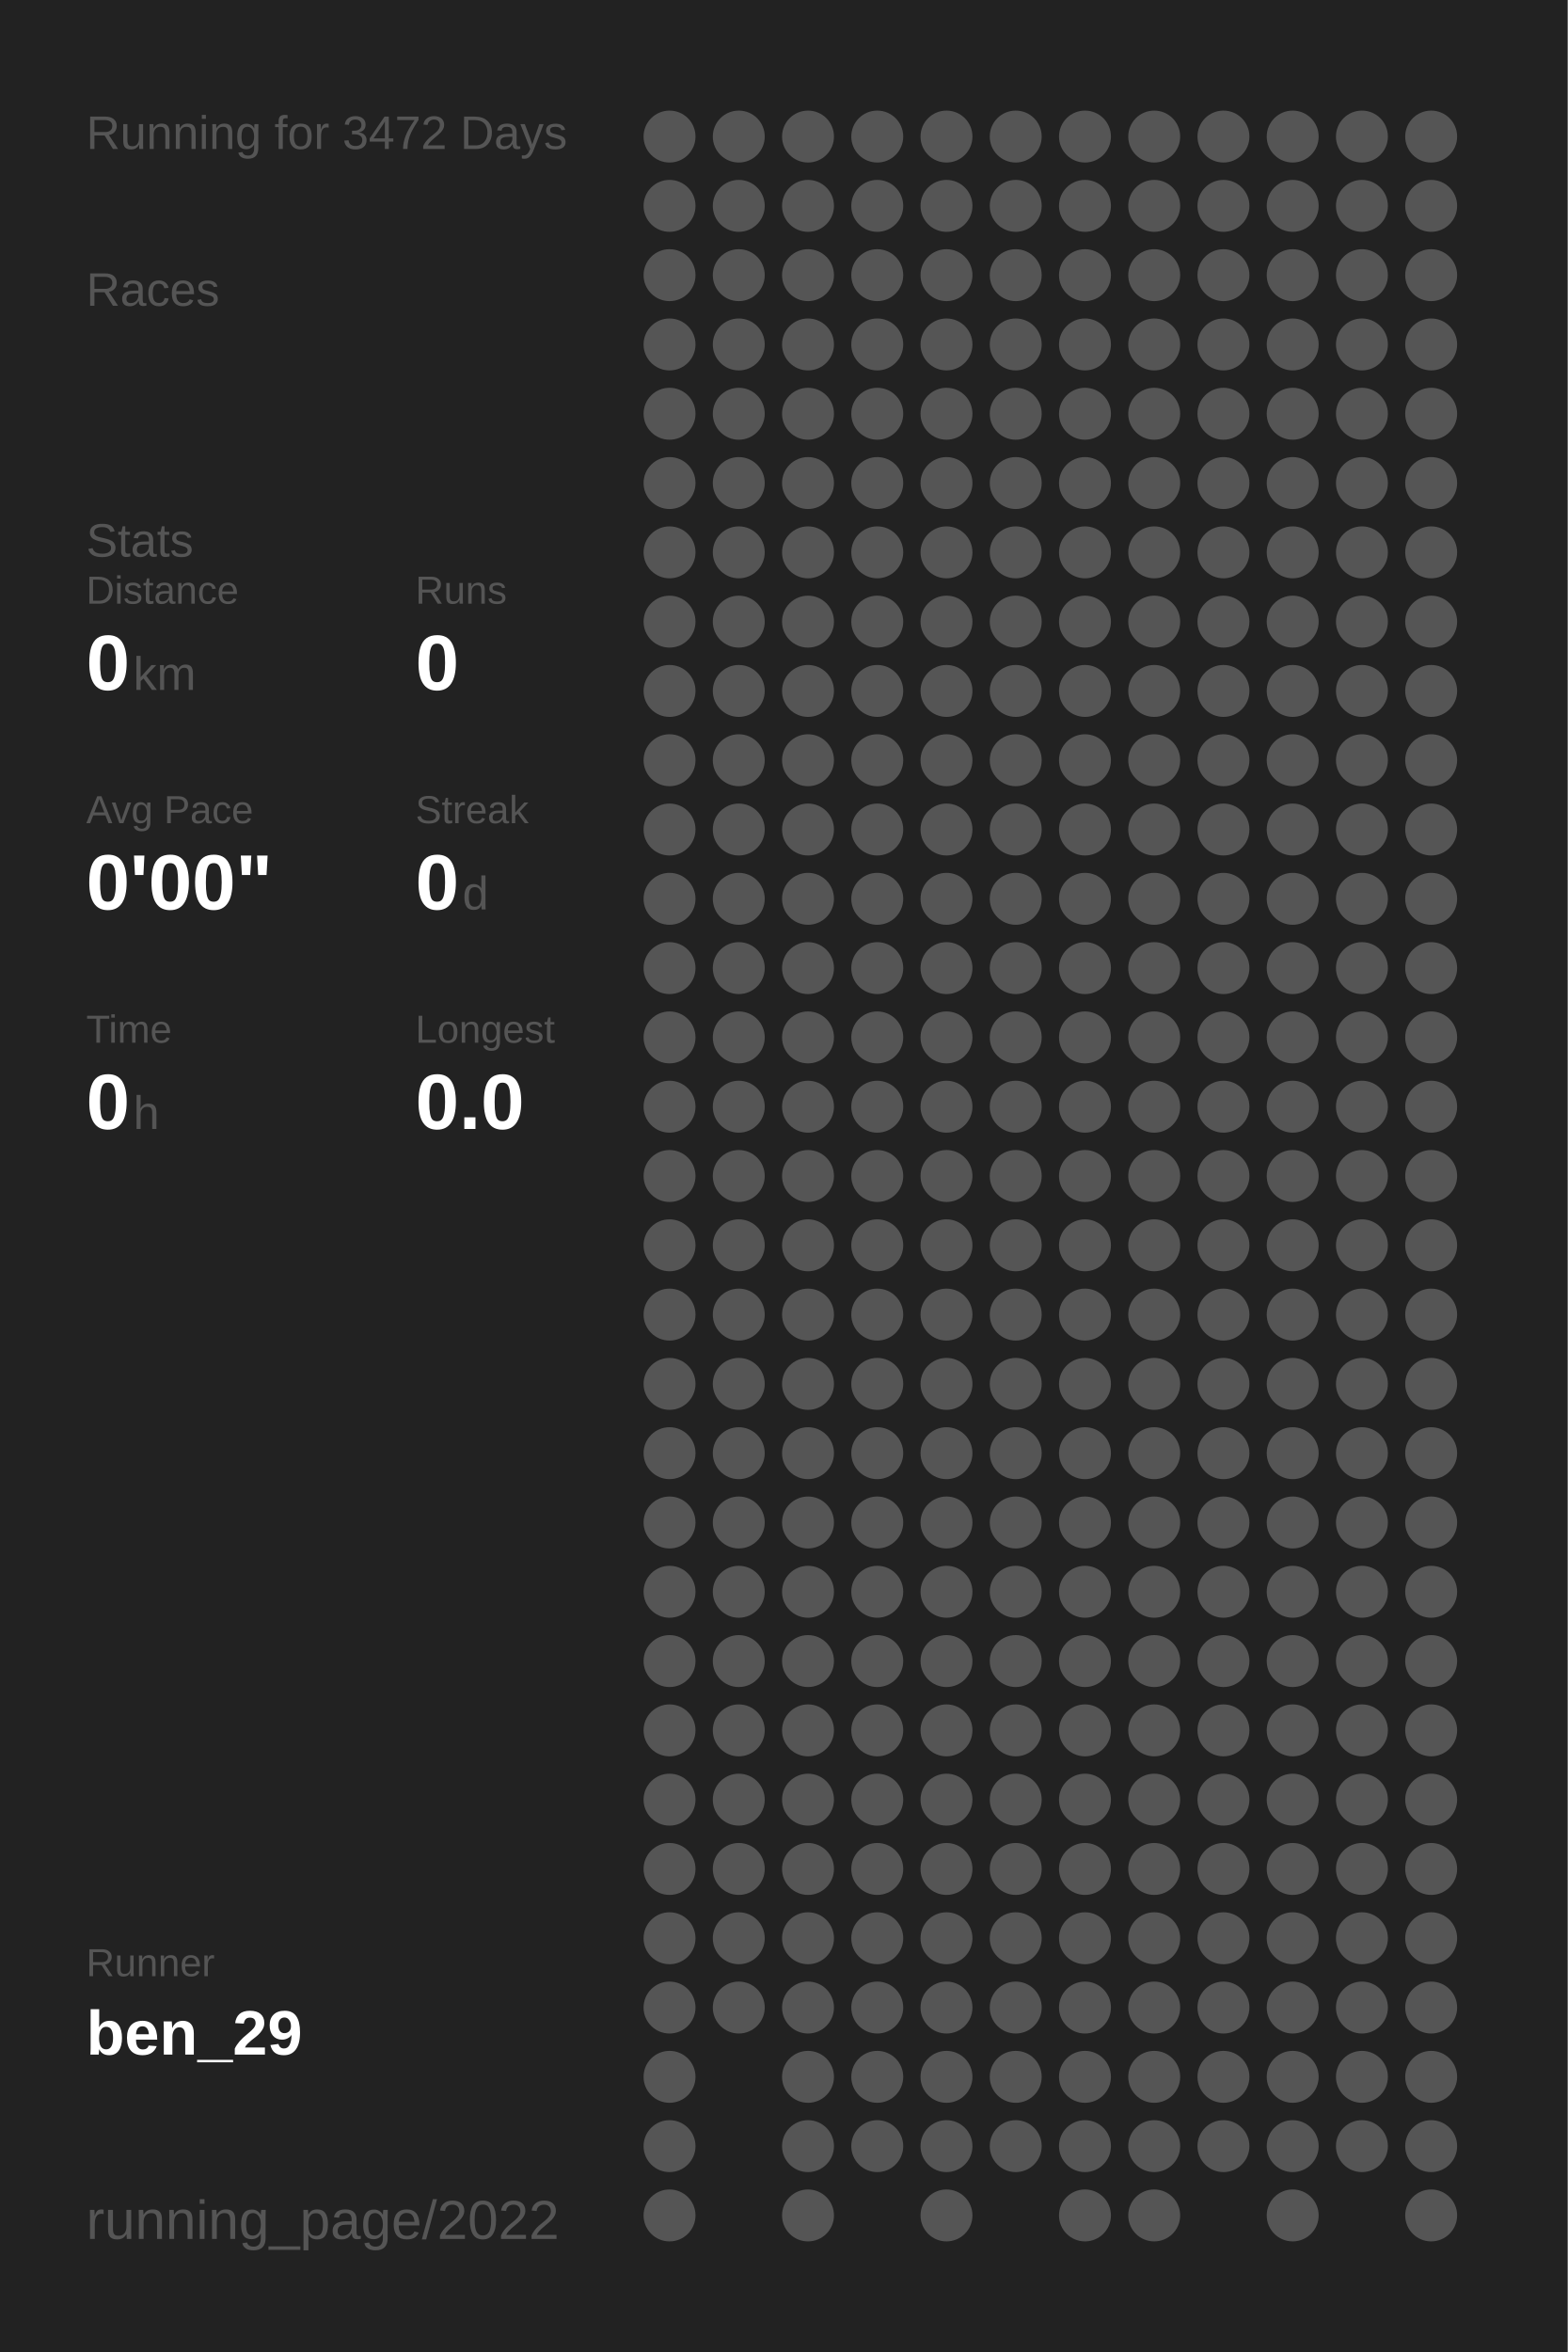
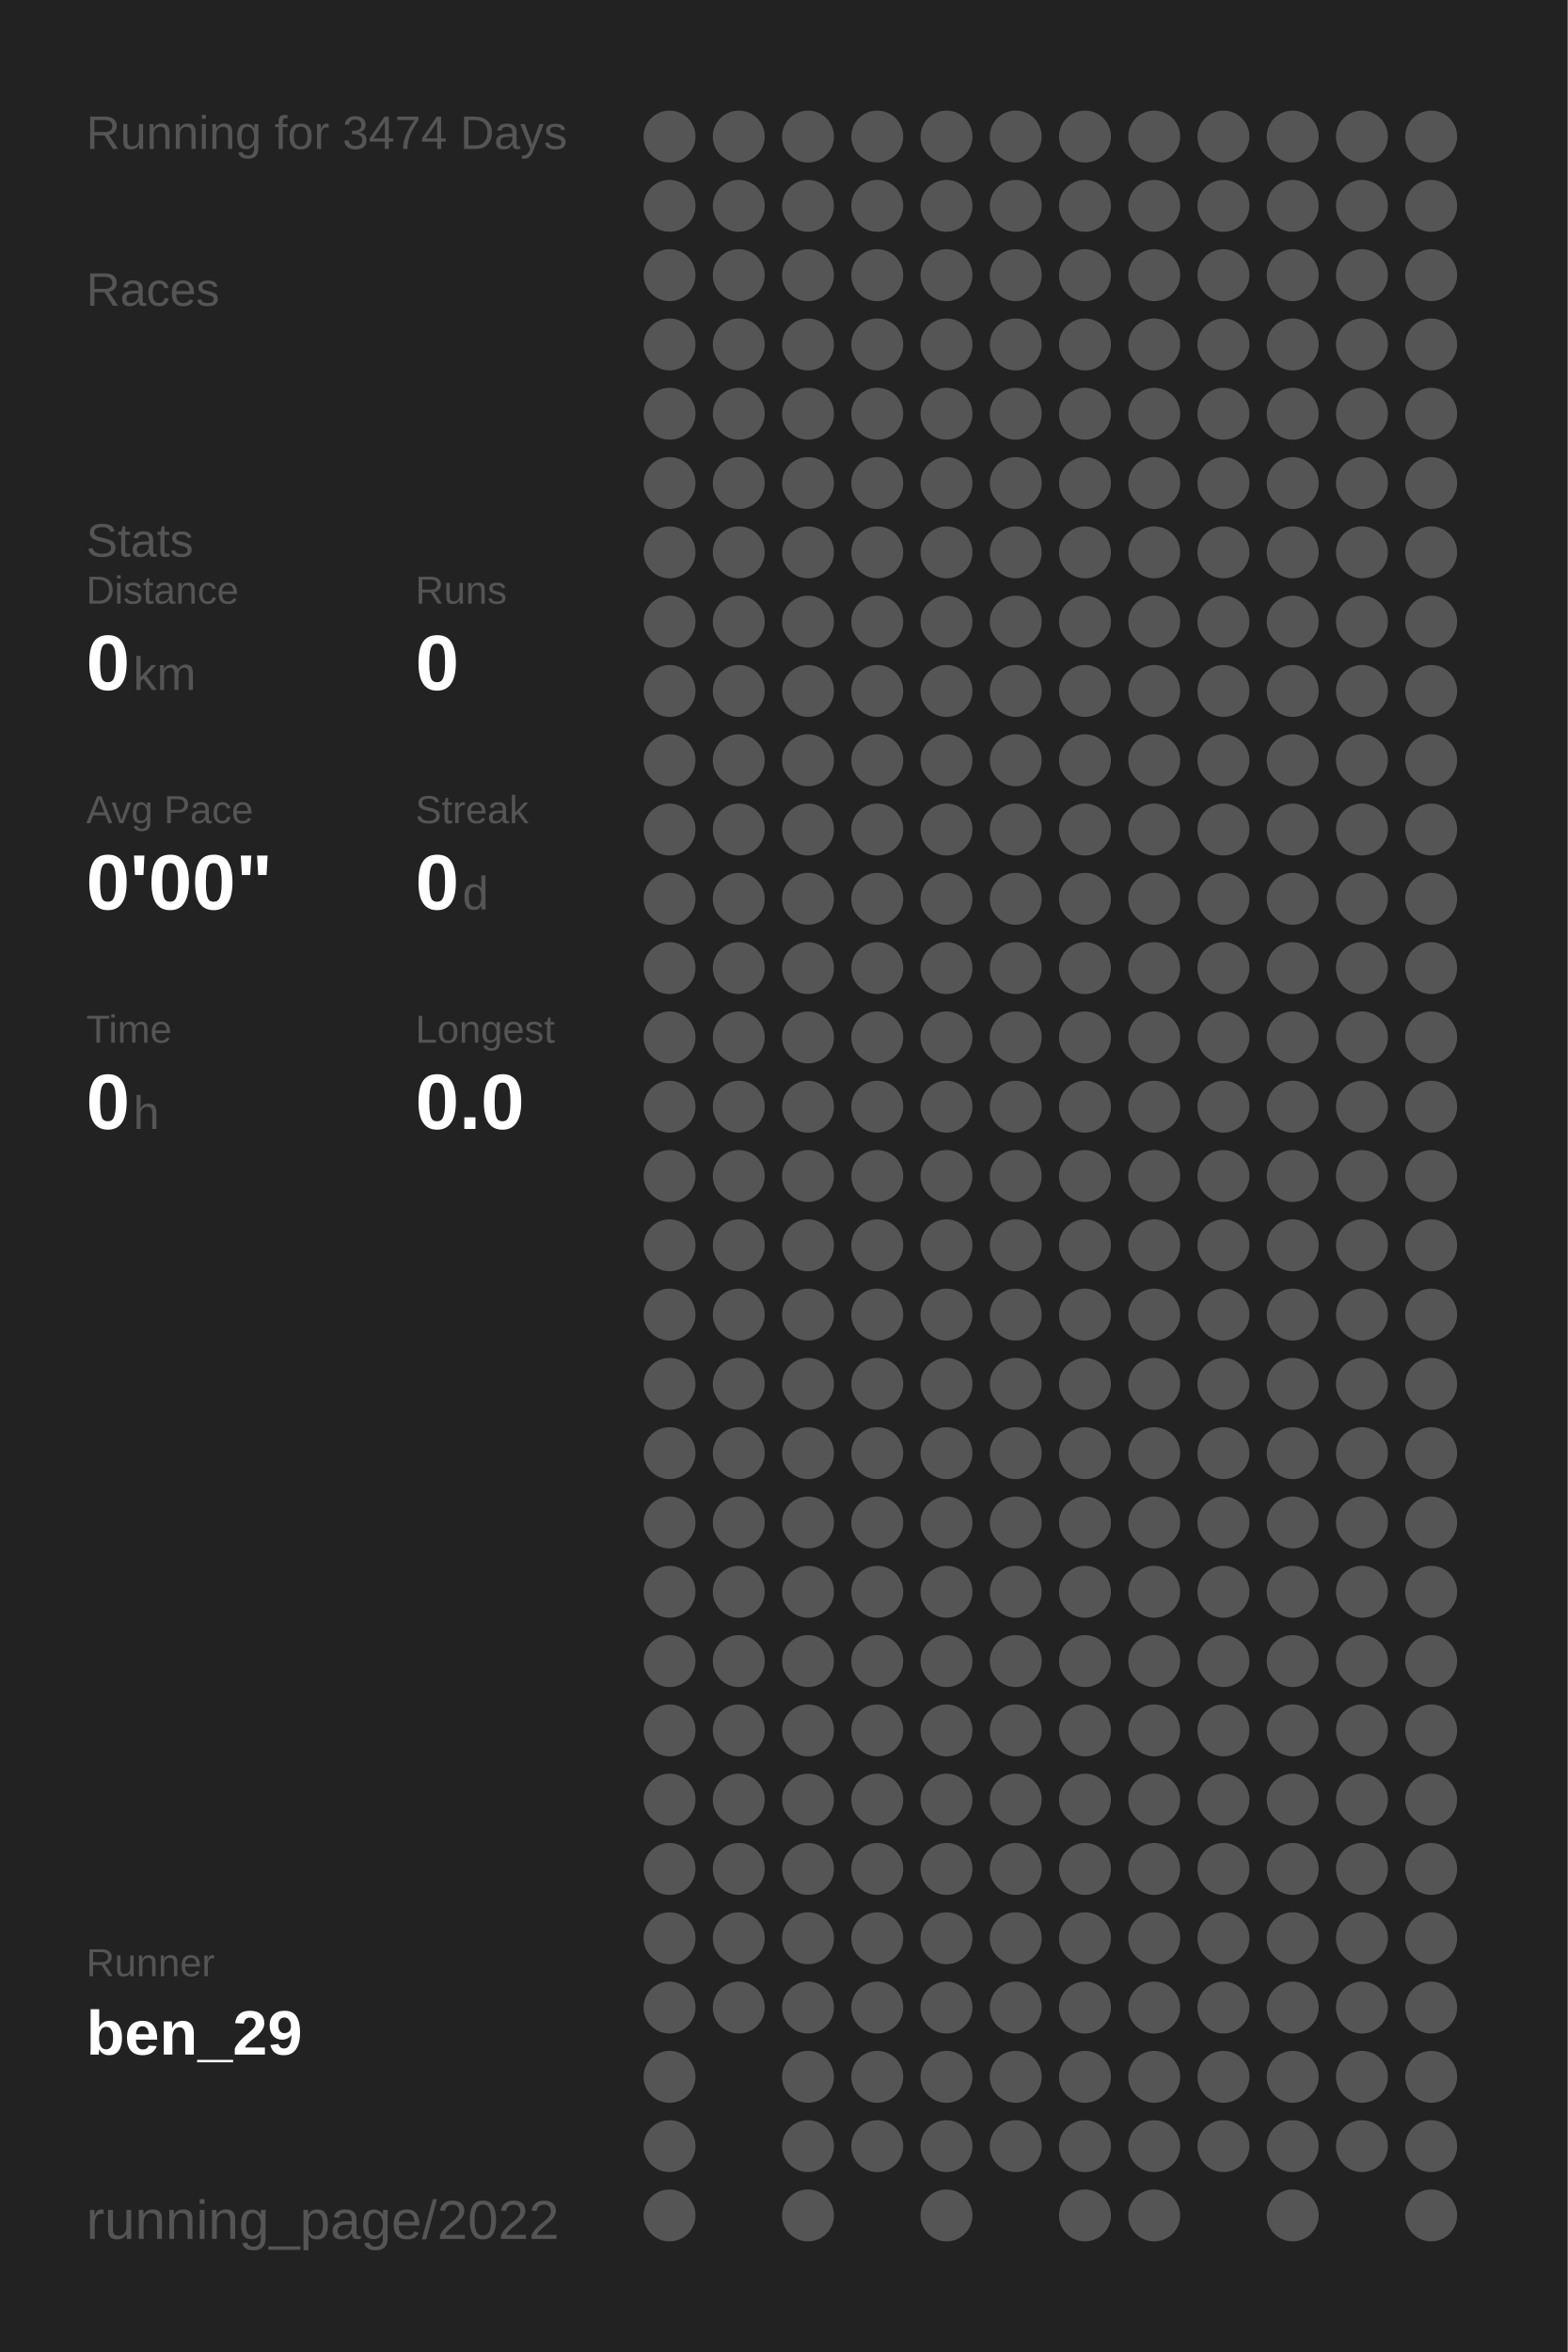
<svg xmlns="http://www.w3.org/2000/svg" baseProfile="full" height="300mm" version="1.1" viewBox="0,0,200,300" width="200mm">
  <defs />
  <rect fill="#222222" height="300" width="200" x="0" y="0" />
-   <text fill="#555555" style="font-size:6px; font-family:Arial;" x="11" y="19">Running for 3472 Days</text>
+   <text fill="#555555" style="font-size:6px; font-family:Arial;" x="11" y="19">Running for 3474 Days</text>
  <text fill="#555555" style="font-size:6px; font-family:Arial;" x="11" y="39">Races</text>
  <text fill="#555555" style="font-size:6px; font-family:Arial;" x="11" y="71">Stats</text>
  <text fill="#555555" style="font-size:5px; font-family:Arial;" x="11" y="77">Distance</text>
  <text fill="#FFFFFF" style="font-size:10px; font-family:Arial; font-weight:bold;" x="11" y="88">0</text>
  <text fill="#555555" style="font-size:6px; font-family:Arial;" x="17" y="88">km</text>
  <text fill="#555555" style="font-size:5px; font-family:Arial;" x="53" y="77">Runs</text>
  <text fill="#FFFFFF" style="font-size:10px; font-family:Arial; font-weight:bold;" x="53" y="88">0</text>
  <text fill="#555555" style="font-size:5px; font-family:Arial;" x="11" y="105">Avg Pace</text>
  <text fill="#FFFFFF" style="font-size:10px; font-family:Arial; font-weight:bold;" x="11" y="116">0'00"</text>
  <text fill="#555555" style="font-size:5px; font-family:Arial;" x="53" y="105">Streak</text>
  <text fill="#FFFFFF" style="font-size:10px; font-family:Arial; font-weight:bold;" x="53" y="116">0</text>
  <text fill="#555555" style="font-size:6px; font-family:Arial;" x="59" y="116">d</text>
  <text fill="#555555" style="font-size:5px; font-family:Arial;" x="11" y="133">Time</text>
  <text fill="#FFFFFF" style="font-size:10px; font-family:Arial; font-weight:bold;" x="11" y="144">0</text>
  <text fill="#555555" style="font-size:6px; font-family:Arial;" x="17" y="144">h</text>
  <text fill="#555555" style="font-size:5px; font-family:Arial;" x="53" y="133">Longest</text>
  <text fill="#FFFFFF" style="font-size:10px; font-family:Arial; font-weight:bold;" x="53" y="144">0.0</text>
  <text fill="#555555" style="font-size:5px; font-family:Arial;" x="11" y="252.065">Runner</text>
  <text fill="#FFFFFF" style="font-size:8px; font-family:Arial; font-weight:bold;" x="11" y="262.065">ben_29</text>
  <text fill="#555555" style="font-size:7px; font-family:Arial;" x="11" y="285.581">running_page/2022</text>
  <circle cx="85.417" cy="17.419" fill="#555555" r="3.312" />
  <circle cx="85.417" cy="26.258" fill="#555555" r="3.312" />
  <circle cx="85.417" cy="35.097" fill="#555555" r="3.312" />
  <circle cx="85.417" cy="43.935" fill="#555555" r="3.312" />
  <circle cx="85.417" cy="52.774" fill="#555555" r="3.312" />
  <circle cx="85.417" cy="61.613" fill="#555555" r="3.312" />
  <circle cx="85.417" cy="70.452" fill="#555555" r="3.312" />
  <circle cx="85.417" cy="79.29" fill="#555555" r="3.312" />
  <circle cx="85.417" cy="88.129" fill="#555555" r="3.312" />
  <circle cx="85.417" cy="96.968" fill="#555555" r="3.312" />
  <circle cx="85.417" cy="105.806" fill="#555555" r="3.312" />
  <circle cx="85.417" cy="114.645" fill="#555555" r="3.312" />
  <circle cx="85.417" cy="123.484" fill="#555555" r="3.312" />
  <circle cx="85.417" cy="132.323" fill="#555555" r="3.312" />
  <circle cx="85.417" cy="141.161" fill="#555555" r="3.312" />
  <circle cx="85.417" cy="150" fill="#555555" r="3.312" />
  <circle cx="85.417" cy="158.839" fill="#555555" r="3.312" />
  <circle cx="85.417" cy="167.677" fill="#555555" r="3.312" />
  <circle cx="85.417" cy="176.516" fill="#555555" r="3.312" />
  <circle cx="85.417" cy="185.355" fill="#555555" r="3.312" />
  <circle cx="85.417" cy="194.194" fill="#555555" r="3.312" />
  <circle cx="85.417" cy="203.032" fill="#555555" r="3.312" />
  <circle cx="85.417" cy="211.871" fill="#555555" r="3.312" />
  <circle cx="85.417" cy="220.71" fill="#555555" r="3.312" />
  <circle cx="85.417" cy="229.548" fill="#555555" r="3.312" />
  <circle cx="85.417" cy="238.387" fill="#555555" r="3.312" />
  <circle cx="85.417" cy="247.226" fill="#555555" r="3.312" />
  <circle cx="85.417" cy="256.065" fill="#555555" r="3.312" />
  <circle cx="85.417" cy="264.903" fill="#555555" r="3.312" />
  <circle cx="85.417" cy="273.742" fill="#555555" r="3.312" />
  <circle cx="85.417" cy="282.581" fill="#555555" r="3.312" />
  <circle cx="94.25" cy="17.419" fill="#555555" r="3.312" />
  <circle cx="94.25" cy="26.258" fill="#555555" r="3.312" />
  <circle cx="94.25" cy="35.097" fill="#555555" r="3.312" />
  <circle cx="94.25" cy="43.935" fill="#555555" r="3.312" />
  <circle cx="94.25" cy="52.774" fill="#555555" r="3.312" />
  <circle cx="94.25" cy="61.613" fill="#555555" r="3.312" />
  <circle cx="94.25" cy="70.452" fill="#555555" r="3.312" />
  <circle cx="94.25" cy="79.29" fill="#555555" r="3.312" />
  <circle cx="94.25" cy="88.129" fill="#555555" r="3.312" />
  <circle cx="94.25" cy="96.968" fill="#555555" r="3.312" />
  <circle cx="94.25" cy="105.806" fill="#555555" r="3.312" />
  <circle cx="94.25" cy="114.645" fill="#555555" r="3.312" />
  <circle cx="94.25" cy="123.484" fill="#555555" r="3.312" />
  <circle cx="94.25" cy="132.323" fill="#555555" r="3.312" />
  <circle cx="94.25" cy="141.161" fill="#555555" r="3.312" />
  <circle cx="94.25" cy="150" fill="#555555" r="3.312" />
  <circle cx="94.25" cy="158.839" fill="#555555" r="3.312" />
  <circle cx="94.25" cy="167.677" fill="#555555" r="3.312" />
  <circle cx="94.25" cy="176.516" fill="#555555" r="3.312" />
  <circle cx="94.25" cy="185.355" fill="#555555" r="3.312" />
  <circle cx="94.25" cy="194.194" fill="#555555" r="3.312" />
  <circle cx="94.25" cy="203.032" fill="#555555" r="3.312" />
  <circle cx="94.25" cy="211.871" fill="#555555" r="3.312" />
  <circle cx="94.25" cy="220.71" fill="#555555" r="3.312" />
  <circle cx="94.25" cy="229.548" fill="#555555" r="3.312" />
  <circle cx="94.25" cy="238.387" fill="#555555" r="3.312" />
  <circle cx="94.25" cy="247.226" fill="#555555" r="3.312" />
  <circle cx="94.25" cy="256.065" fill="#555555" r="3.312" />
  <circle cx="103.083" cy="17.419" fill="#555555" r="3.312" />
  <circle cx="103.083" cy="26.258" fill="#555555" r="3.312" />
  <circle cx="103.083" cy="35.097" fill="#555555" r="3.312" />
  <circle cx="103.083" cy="43.935" fill="#555555" r="3.312" />
  <circle cx="103.083" cy="52.774" fill="#555555" r="3.312" />
  <circle cx="103.083" cy="61.613" fill="#555555" r="3.312" />
  <circle cx="103.083" cy="70.452" fill="#555555" r="3.312" />
  <circle cx="103.083" cy="79.29" fill="#555555" r="3.312" />
  <circle cx="103.083" cy="88.129" fill="#555555" r="3.312" />
  <circle cx="103.083" cy="96.968" fill="#555555" r="3.312" />
  <circle cx="103.083" cy="105.806" fill="#555555" r="3.312" />
  <circle cx="103.083" cy="114.645" fill="#555555" r="3.312" />
  <circle cx="103.083" cy="123.484" fill="#555555" r="3.312" />
  <circle cx="103.083" cy="132.323" fill="#555555" r="3.312" />
  <circle cx="103.083" cy="141.161" fill="#555555" r="3.312" />
  <circle cx="103.083" cy="150" fill="#555555" r="3.312" />
  <circle cx="103.083" cy="158.839" fill="#555555" r="3.312" />
  <circle cx="103.083" cy="167.677" fill="#555555" r="3.312" />
  <circle cx="103.083" cy="176.516" fill="#555555" r="3.312" />
  <circle cx="103.083" cy="185.355" fill="#555555" r="3.312" />
  <circle cx="103.083" cy="194.194" fill="#555555" r="3.312" />
  <circle cx="103.083" cy="203.032" fill="#555555" r="3.312" />
  <circle cx="103.083" cy="211.871" fill="#555555" r="3.312" />
  <circle cx="103.083" cy="220.71" fill="#555555" r="3.312" />
  <circle cx="103.083" cy="229.548" fill="#555555" r="3.312" />
  <circle cx="103.083" cy="238.387" fill="#555555" r="3.312" />
  <circle cx="103.083" cy="247.226" fill="#555555" r="3.312" />
  <circle cx="103.083" cy="256.065" fill="#555555" r="3.312" />
  <circle cx="103.083" cy="264.903" fill="#555555" r="3.312" />
  <circle cx="103.083" cy="273.742" fill="#555555" r="3.312" />
  <circle cx="103.083" cy="282.581" fill="#555555" r="3.312" />
  <circle cx="111.917" cy="17.419" fill="#555555" r="3.312" />
  <circle cx="111.917" cy="26.258" fill="#555555" r="3.312" />
  <circle cx="111.917" cy="35.097" fill="#555555" r="3.312" />
  <circle cx="111.917" cy="43.935" fill="#555555" r="3.312" />
  <circle cx="111.917" cy="52.774" fill="#555555" r="3.312" />
  <circle cx="111.917" cy="61.613" fill="#555555" r="3.312" />
  <circle cx="111.917" cy="70.452" fill="#555555" r="3.312" />
  <circle cx="111.917" cy="79.29" fill="#555555" r="3.312" />
  <circle cx="111.917" cy="88.129" fill="#555555" r="3.312" />
  <circle cx="111.917" cy="96.968" fill="#555555" r="3.312" />
  <circle cx="111.917" cy="105.806" fill="#555555" r="3.312" />
  <circle cx="111.917" cy="114.645" fill="#555555" r="3.312" />
  <circle cx="111.917" cy="123.484" fill="#555555" r="3.312" />
  <circle cx="111.917" cy="132.323" fill="#555555" r="3.312" />
  <circle cx="111.917" cy="141.161" fill="#555555" r="3.312" />
  <circle cx="111.917" cy="150" fill="#555555" r="3.312" />
  <circle cx="111.917" cy="158.839" fill="#555555" r="3.312" />
  <circle cx="111.917" cy="167.677" fill="#555555" r="3.312" />
  <circle cx="111.917" cy="176.516" fill="#555555" r="3.312" />
  <circle cx="111.917" cy="185.355" fill="#555555" r="3.312" />
  <circle cx="111.917" cy="194.194" fill="#555555" r="3.312" />
  <circle cx="111.917" cy="203.032" fill="#555555" r="3.312" />
  <circle cx="111.917" cy="211.871" fill="#555555" r="3.312" />
  <circle cx="111.917" cy="220.71" fill="#555555" r="3.312" />
  <circle cx="111.917" cy="229.548" fill="#555555" r="3.312" />
  <circle cx="111.917" cy="238.387" fill="#555555" r="3.312" />
  <circle cx="111.917" cy="247.226" fill="#555555" r="3.312" />
  <circle cx="111.917" cy="256.065" fill="#555555" r="3.312" />
  <circle cx="111.917" cy="264.903" fill="#555555" r="3.312" />
  <circle cx="111.917" cy="273.742" fill="#555555" r="3.312" />
  <circle cx="120.75" cy="17.419" fill="#555555" r="3.312" />
  <circle cx="120.75" cy="26.258" fill="#555555" r="3.312" />
  <circle cx="120.75" cy="35.097" fill="#555555" r="3.312" />
  <circle cx="120.75" cy="43.935" fill="#555555" r="3.312" />
  <circle cx="120.75" cy="52.774" fill="#555555" r="3.312" />
  <circle cx="120.75" cy="61.613" fill="#555555" r="3.312" />
  <circle cx="120.75" cy="70.452" fill="#555555" r="3.312" />
  <circle cx="120.75" cy="79.29" fill="#555555" r="3.312" />
  <circle cx="120.75" cy="88.129" fill="#555555" r="3.312" />
  <circle cx="120.75" cy="96.968" fill="#555555" r="3.312" />
  <circle cx="120.75" cy="105.806" fill="#555555" r="3.312" />
  <circle cx="120.75" cy="114.645" fill="#555555" r="3.312" />
  <circle cx="120.75" cy="123.484" fill="#555555" r="3.312" />
  <circle cx="120.75" cy="132.323" fill="#555555" r="3.312" />
  <circle cx="120.75" cy="141.161" fill="#555555" r="3.312" />
  <circle cx="120.75" cy="150" fill="#555555" r="3.312" />
  <circle cx="120.75" cy="158.839" fill="#555555" r="3.312" />
  <circle cx="120.75" cy="167.677" fill="#555555" r="3.312" />
  <circle cx="120.75" cy="176.516" fill="#555555" r="3.312" />
  <circle cx="120.75" cy="185.355" fill="#555555" r="3.312" />
  <circle cx="120.75" cy="194.194" fill="#555555" r="3.312" />
  <circle cx="120.75" cy="203.032" fill="#555555" r="3.312" />
  <circle cx="120.75" cy="211.871" fill="#555555" r="3.312" />
  <circle cx="120.75" cy="220.71" fill="#555555" r="3.312" />
  <circle cx="120.75" cy="229.548" fill="#555555" r="3.312" />
  <circle cx="120.75" cy="238.387" fill="#555555" r="3.312" />
  <circle cx="120.75" cy="247.226" fill="#555555" r="3.312" />
  <circle cx="120.75" cy="256.065" fill="#555555" r="3.312" />
  <circle cx="120.75" cy="264.903" fill="#555555" r="3.312" />
  <circle cx="120.75" cy="273.742" fill="#555555" r="3.312" />
  <circle cx="120.75" cy="282.581" fill="#555555" r="3.312" />
  <circle cx="129.583" cy="17.419" fill="#555555" r="3.312" />
  <circle cx="129.583" cy="26.258" fill="#555555" r="3.312" />
  <circle cx="129.583" cy="35.097" fill="#555555" r="3.312" />
  <circle cx="129.583" cy="43.935" fill="#555555" r="3.312" />
  <circle cx="129.583" cy="52.774" fill="#555555" r="3.312" />
  <circle cx="129.583" cy="61.613" fill="#555555" r="3.312" />
  <circle cx="129.583" cy="70.452" fill="#555555" r="3.312" />
  <circle cx="129.583" cy="79.29" fill="#555555" r="3.312" />
  <circle cx="129.583" cy="88.129" fill="#555555" r="3.312" />
  <circle cx="129.583" cy="96.968" fill="#555555" r="3.312" />
  <circle cx="129.583" cy="105.806" fill="#555555" r="3.312" />
  <circle cx="129.583" cy="114.645" fill="#555555" r="3.312" />
  <circle cx="129.583" cy="123.484" fill="#555555" r="3.312" />
  <circle cx="129.583" cy="132.323" fill="#555555" r="3.312" />
  <circle cx="129.583" cy="141.161" fill="#555555" r="3.312" />
  <circle cx="129.583" cy="150" fill="#555555" r="3.312" />
  <circle cx="129.583" cy="158.839" fill="#555555" r="3.312" />
  <circle cx="129.583" cy="167.677" fill="#555555" r="3.312" />
  <circle cx="129.583" cy="176.516" fill="#555555" r="3.312" />
  <circle cx="129.583" cy="185.355" fill="#555555" r="3.312" />
  <circle cx="129.583" cy="194.194" fill="#555555" r="3.312" />
  <circle cx="129.583" cy="203.032" fill="#555555" r="3.312" />
  <circle cx="129.583" cy="211.871" fill="#555555" r="3.312" />
  <circle cx="129.583" cy="220.71" fill="#555555" r="3.312" />
  <circle cx="129.583" cy="229.548" fill="#555555" r="3.312" />
  <circle cx="129.583" cy="238.387" fill="#555555" r="3.312" />
  <circle cx="129.583" cy="247.226" fill="#555555" r="3.312" />
  <circle cx="129.583" cy="256.065" fill="#555555" r="3.312" />
  <circle cx="129.583" cy="264.903" fill="#555555" r="3.312" />
  <circle cx="129.583" cy="273.742" fill="#555555" r="3.312" />
  <circle cx="138.417" cy="17.419" fill="#555555" r="3.312" />
  <circle cx="138.417" cy="26.258" fill="#555555" r="3.312" />
  <circle cx="138.417" cy="35.097" fill="#555555" r="3.312" />
  <circle cx="138.417" cy="43.935" fill="#555555" r="3.312" />
  <circle cx="138.417" cy="52.774" fill="#555555" r="3.312" />
  <circle cx="138.417" cy="61.613" fill="#555555" r="3.312" />
  <circle cx="138.417" cy="70.452" fill="#555555" r="3.312" />
  <circle cx="138.417" cy="79.29" fill="#555555" r="3.312" />
  <circle cx="138.417" cy="88.129" fill="#555555" r="3.312" />
  <circle cx="138.417" cy="96.968" fill="#555555" r="3.312" />
  <circle cx="138.417" cy="105.806" fill="#555555" r="3.312" />
  <circle cx="138.417" cy="114.645" fill="#555555" r="3.312" />
  <circle cx="138.417" cy="123.484" fill="#555555" r="3.312" />
  <circle cx="138.417" cy="132.323" fill="#555555" r="3.312" />
  <circle cx="138.417" cy="141.161" fill="#555555" r="3.312" />
  <circle cx="138.417" cy="150" fill="#555555" r="3.312" />
  <circle cx="138.417" cy="158.839" fill="#555555" r="3.312" />
  <circle cx="138.417" cy="167.677" fill="#555555" r="3.312" />
  <circle cx="138.417" cy="176.516" fill="#555555" r="3.312" />
  <circle cx="138.417" cy="185.355" fill="#555555" r="3.312" />
  <circle cx="138.417" cy="194.194" fill="#555555" r="3.312" />
  <circle cx="138.417" cy="203.032" fill="#555555" r="3.312" />
  <circle cx="138.417" cy="211.871" fill="#555555" r="3.312" />
  <circle cx="138.417" cy="220.71" fill="#555555" r="3.312" />
  <circle cx="138.417" cy="229.548" fill="#555555" r="3.312" />
  <circle cx="138.417" cy="238.387" fill="#555555" r="3.312" />
  <circle cx="138.417" cy="247.226" fill="#555555" r="3.312" />
  <circle cx="138.417" cy="256.065" fill="#555555" r="3.312" />
  <circle cx="138.417" cy="264.903" fill="#555555" r="3.312" />
  <circle cx="138.417" cy="273.742" fill="#555555" r="3.312" />
  <circle cx="138.417" cy="282.581" fill="#555555" r="3.312" />
  <circle cx="147.25" cy="17.419" fill="#555555" r="3.312" />
  <circle cx="147.25" cy="26.258" fill="#555555" r="3.312" />
  <circle cx="147.25" cy="35.097" fill="#555555" r="3.312" />
  <circle cx="147.25" cy="43.935" fill="#555555" r="3.312" />
  <circle cx="147.25" cy="52.774" fill="#555555" r="3.312" />
  <circle cx="147.25" cy="61.613" fill="#555555" r="3.312" />
  <circle cx="147.25" cy="70.452" fill="#555555" r="3.312" />
  <circle cx="147.25" cy="79.29" fill="#555555" r="3.312" />
  <circle cx="147.25" cy="88.129" fill="#555555" r="3.312" />
  <circle cx="147.25" cy="96.968" fill="#555555" r="3.312" />
  <circle cx="147.25" cy="105.806" fill="#555555" r="3.312" />
  <circle cx="147.25" cy="114.645" fill="#555555" r="3.312" />
  <circle cx="147.25" cy="123.484" fill="#555555" r="3.312" />
  <circle cx="147.25" cy="132.323" fill="#555555" r="3.312" />
  <circle cx="147.25" cy="141.161" fill="#555555" r="3.312" />
  <circle cx="147.25" cy="150" fill="#555555" r="3.312" />
  <circle cx="147.25" cy="158.839" fill="#555555" r="3.312" />
  <circle cx="147.25" cy="167.677" fill="#555555" r="3.312" />
  <circle cx="147.25" cy="176.516" fill="#555555" r="3.312" />
  <circle cx="147.25" cy="185.355" fill="#555555" r="3.312" />
  <circle cx="147.25" cy="194.194" fill="#555555" r="3.312" />
  <circle cx="147.25" cy="203.032" fill="#555555" r="3.312" />
  <circle cx="147.25" cy="211.871" fill="#555555" r="3.312" />
  <circle cx="147.25" cy="220.71" fill="#555555" r="3.312" />
  <circle cx="147.25" cy="229.548" fill="#555555" r="3.312" />
  <circle cx="147.25" cy="238.387" fill="#555555" r="3.312" />
  <circle cx="147.25" cy="247.226" fill="#555555" r="3.312" />
  <circle cx="147.25" cy="256.065" fill="#555555" r="3.312" />
  <circle cx="147.25" cy="264.903" fill="#555555" r="3.312" />
  <circle cx="147.25" cy="273.742" fill="#555555" r="3.312" />
  <circle cx="147.25" cy="282.581" fill="#555555" r="3.312" />
  <circle cx="156.083" cy="17.419" fill="#555555" r="3.312" />
  <circle cx="156.083" cy="26.258" fill="#555555" r="3.312" />
  <circle cx="156.083" cy="35.097" fill="#555555" r="3.312" />
  <circle cx="156.083" cy="43.935" fill="#555555" r="3.312" />
  <circle cx="156.083" cy="52.774" fill="#555555" r="3.312" />
  <circle cx="156.083" cy="61.613" fill="#555555" r="3.312" />
  <circle cx="156.083" cy="70.452" fill="#555555" r="3.312" />
  <circle cx="156.083" cy="79.29" fill="#555555" r="3.312" />
  <circle cx="156.083" cy="88.129" fill="#555555" r="3.312" />
  <circle cx="156.083" cy="96.968" fill="#555555" r="3.312" />
  <circle cx="156.083" cy="105.806" fill="#555555" r="3.312" />
  <circle cx="156.083" cy="114.645" fill="#555555" r="3.312" />
  <circle cx="156.083" cy="123.484" fill="#555555" r="3.312" />
  <circle cx="156.083" cy="132.323" fill="#555555" r="3.312" />
  <circle cx="156.083" cy="141.161" fill="#555555" r="3.312" />
  <circle cx="156.083" cy="150" fill="#555555" r="3.312" />
  <circle cx="156.083" cy="158.839" fill="#555555" r="3.312" />
  <circle cx="156.083" cy="167.677" fill="#555555" r="3.312" />
  <circle cx="156.083" cy="176.516" fill="#555555" r="3.312" />
  <circle cx="156.083" cy="185.355" fill="#555555" r="3.312" />
  <circle cx="156.083" cy="194.194" fill="#555555" r="3.312" />
  <circle cx="156.083" cy="203.032" fill="#555555" r="3.312" />
  <circle cx="156.083" cy="211.871" fill="#555555" r="3.312" />
  <circle cx="156.083" cy="220.71" fill="#555555" r="3.312" />
  <circle cx="156.083" cy="229.548" fill="#555555" r="3.312" />
  <circle cx="156.083" cy="238.387" fill="#555555" r="3.312" />
  <circle cx="156.083" cy="247.226" fill="#555555" r="3.312" />
  <circle cx="156.083" cy="256.065" fill="#555555" r="3.312" />
  <circle cx="156.083" cy="264.903" fill="#555555" r="3.312" />
  <circle cx="156.083" cy="273.742" fill="#555555" r="3.312" />
  <circle cx="164.917" cy="17.419" fill="#555555" r="3.312" />
  <circle cx="164.917" cy="26.258" fill="#555555" r="3.312" />
  <circle cx="164.917" cy="35.097" fill="#555555" r="3.312" />
  <circle cx="164.917" cy="43.935" fill="#555555" r="3.312" />
  <circle cx="164.917" cy="52.774" fill="#555555" r="3.312" />
  <circle cx="164.917" cy="61.613" fill="#555555" r="3.312" />
  <circle cx="164.917" cy="70.452" fill="#555555" r="3.312" />
  <circle cx="164.917" cy="79.29" fill="#555555" r="3.312" />
  <circle cx="164.917" cy="88.129" fill="#555555" r="3.312" />
  <circle cx="164.917" cy="96.968" fill="#555555" r="3.312" />
  <circle cx="164.917" cy="105.806" fill="#555555" r="3.312" />
  <circle cx="164.917" cy="114.645" fill="#555555" r="3.312" />
  <circle cx="164.917" cy="123.484" fill="#555555" r="3.312" />
  <circle cx="164.917" cy="132.323" fill="#555555" r="3.312" />
  <circle cx="164.917" cy="141.161" fill="#555555" r="3.312" />
  <circle cx="164.917" cy="150" fill="#555555" r="3.312" />
  <circle cx="164.917" cy="158.839" fill="#555555" r="3.312" />
  <circle cx="164.917" cy="167.677" fill="#555555" r="3.312" />
  <circle cx="164.917" cy="176.516" fill="#555555" r="3.312" />
  <circle cx="164.917" cy="185.355" fill="#555555" r="3.312" />
  <circle cx="164.917" cy="194.194" fill="#555555" r="3.312" />
  <circle cx="164.917" cy="203.032" fill="#555555" r="3.312" />
  <circle cx="164.917" cy="211.871" fill="#555555" r="3.312" />
  <circle cx="164.917" cy="220.71" fill="#555555" r="3.312" />
  <circle cx="164.917" cy="229.548" fill="#555555" r="3.312" />
  <circle cx="164.917" cy="238.387" fill="#555555" r="3.312" />
  <circle cx="164.917" cy="247.226" fill="#555555" r="3.312" />
  <circle cx="164.917" cy="256.065" fill="#555555" r="3.312" />
  <circle cx="164.917" cy="264.903" fill="#555555" r="3.312" />
  <circle cx="164.917" cy="273.742" fill="#555555" r="3.312" />
  <circle cx="164.917" cy="282.581" fill="#555555" r="3.312" />
  <circle cx="173.75" cy="17.419" fill="#555555" r="3.312" />
  <circle cx="173.75" cy="26.258" fill="#555555" r="3.312" />
  <circle cx="173.75" cy="35.097" fill="#555555" r="3.312" />
  <circle cx="173.75" cy="43.935" fill="#555555" r="3.312" />
  <circle cx="173.75" cy="52.774" fill="#555555" r="3.312" />
  <circle cx="173.75" cy="61.613" fill="#555555" r="3.312" />
  <circle cx="173.75" cy="70.452" fill="#555555" r="3.312" />
  <circle cx="173.75" cy="79.29" fill="#555555" r="3.312" />
  <circle cx="173.75" cy="88.129" fill="#555555" r="3.312" />
  <circle cx="173.75" cy="96.968" fill="#555555" r="3.312" />
  <circle cx="173.75" cy="105.806" fill="#555555" r="3.312" />
  <circle cx="173.75" cy="114.645" fill="#555555" r="3.312" />
  <circle cx="173.75" cy="123.484" fill="#555555" r="3.312" />
  <circle cx="173.75" cy="132.323" fill="#555555" r="3.312" />
  <circle cx="173.75" cy="141.161" fill="#555555" r="3.312" />
  <circle cx="173.75" cy="150" fill="#555555" r="3.312" />
  <circle cx="173.75" cy="158.839" fill="#555555" r="3.312" />
  <circle cx="173.75" cy="167.677" fill="#555555" r="3.312" />
  <circle cx="173.75" cy="176.516" fill="#555555" r="3.312" />
  <circle cx="173.75" cy="185.355" fill="#555555" r="3.312" />
  <circle cx="173.75" cy="194.194" fill="#555555" r="3.312" />
  <circle cx="173.75" cy="203.032" fill="#555555" r="3.312" />
  <circle cx="173.75" cy="211.871" fill="#555555" r="3.312" />
  <circle cx="173.75" cy="220.71" fill="#555555" r="3.312" />
  <circle cx="173.75" cy="229.548" fill="#555555" r="3.312" />
  <circle cx="173.75" cy="238.387" fill="#555555" r="3.312" />
  <circle cx="173.75" cy="247.226" fill="#555555" r="3.312" />
  <circle cx="173.75" cy="256.065" fill="#555555" r="3.312" />
  <circle cx="173.75" cy="264.903" fill="#555555" r="3.312" />
  <circle cx="173.75" cy="273.742" fill="#555555" r="3.312" />
  <circle cx="182.583" cy="17.419" fill="#555555" r="3.312" />
  <circle cx="182.583" cy="26.258" fill="#555555" r="3.312" />
  <circle cx="182.583" cy="35.097" fill="#555555" r="3.312" />
  <circle cx="182.583" cy="43.935" fill="#555555" r="3.312" />
  <circle cx="182.583" cy="52.774" fill="#555555" r="3.312" />
  <circle cx="182.583" cy="61.613" fill="#555555" r="3.312" />
  <circle cx="182.583" cy="70.452" fill="#555555" r="3.312" />
  <circle cx="182.583" cy="79.29" fill="#555555" r="3.312" />
  <circle cx="182.583" cy="88.129" fill="#555555" r="3.312" />
  <circle cx="182.583" cy="96.968" fill="#555555" r="3.312" />
  <circle cx="182.583" cy="105.806" fill="#555555" r="3.312" />
  <circle cx="182.583" cy="114.645" fill="#555555" r="3.312" />
  <circle cx="182.583" cy="123.484" fill="#555555" r="3.312" />
  <circle cx="182.583" cy="132.323" fill="#555555" r="3.312" />
  <circle cx="182.583" cy="141.161" fill="#555555" r="3.312" />
  <circle cx="182.583" cy="150" fill="#555555" r="3.312" />
  <circle cx="182.583" cy="158.839" fill="#555555" r="3.312" />
  <circle cx="182.583" cy="167.677" fill="#555555" r="3.312" />
  <circle cx="182.583" cy="176.516" fill="#555555" r="3.312" />
  <circle cx="182.583" cy="185.355" fill="#555555" r="3.312" />
  <circle cx="182.583" cy="194.194" fill="#555555" r="3.312" />
  <circle cx="182.583" cy="203.032" fill="#555555" r="3.312" />
  <circle cx="182.583" cy="211.871" fill="#555555" r="3.312" />
  <circle cx="182.583" cy="220.71" fill="#555555" r="3.312" />
  <circle cx="182.583" cy="229.548" fill="#555555" r="3.312" />
  <circle cx="182.583" cy="238.387" fill="#555555" r="3.312" />
  <circle cx="182.583" cy="247.226" fill="#555555" r="3.312" />
  <circle cx="182.583" cy="256.065" fill="#555555" r="3.312" />
  <circle cx="182.583" cy="264.903" fill="#555555" r="3.312" />
  <circle cx="182.583" cy="273.742" fill="#555555" r="3.312" />
  <circle cx="182.583" cy="282.581" fill="#555555" r="3.312" />
</svg>
